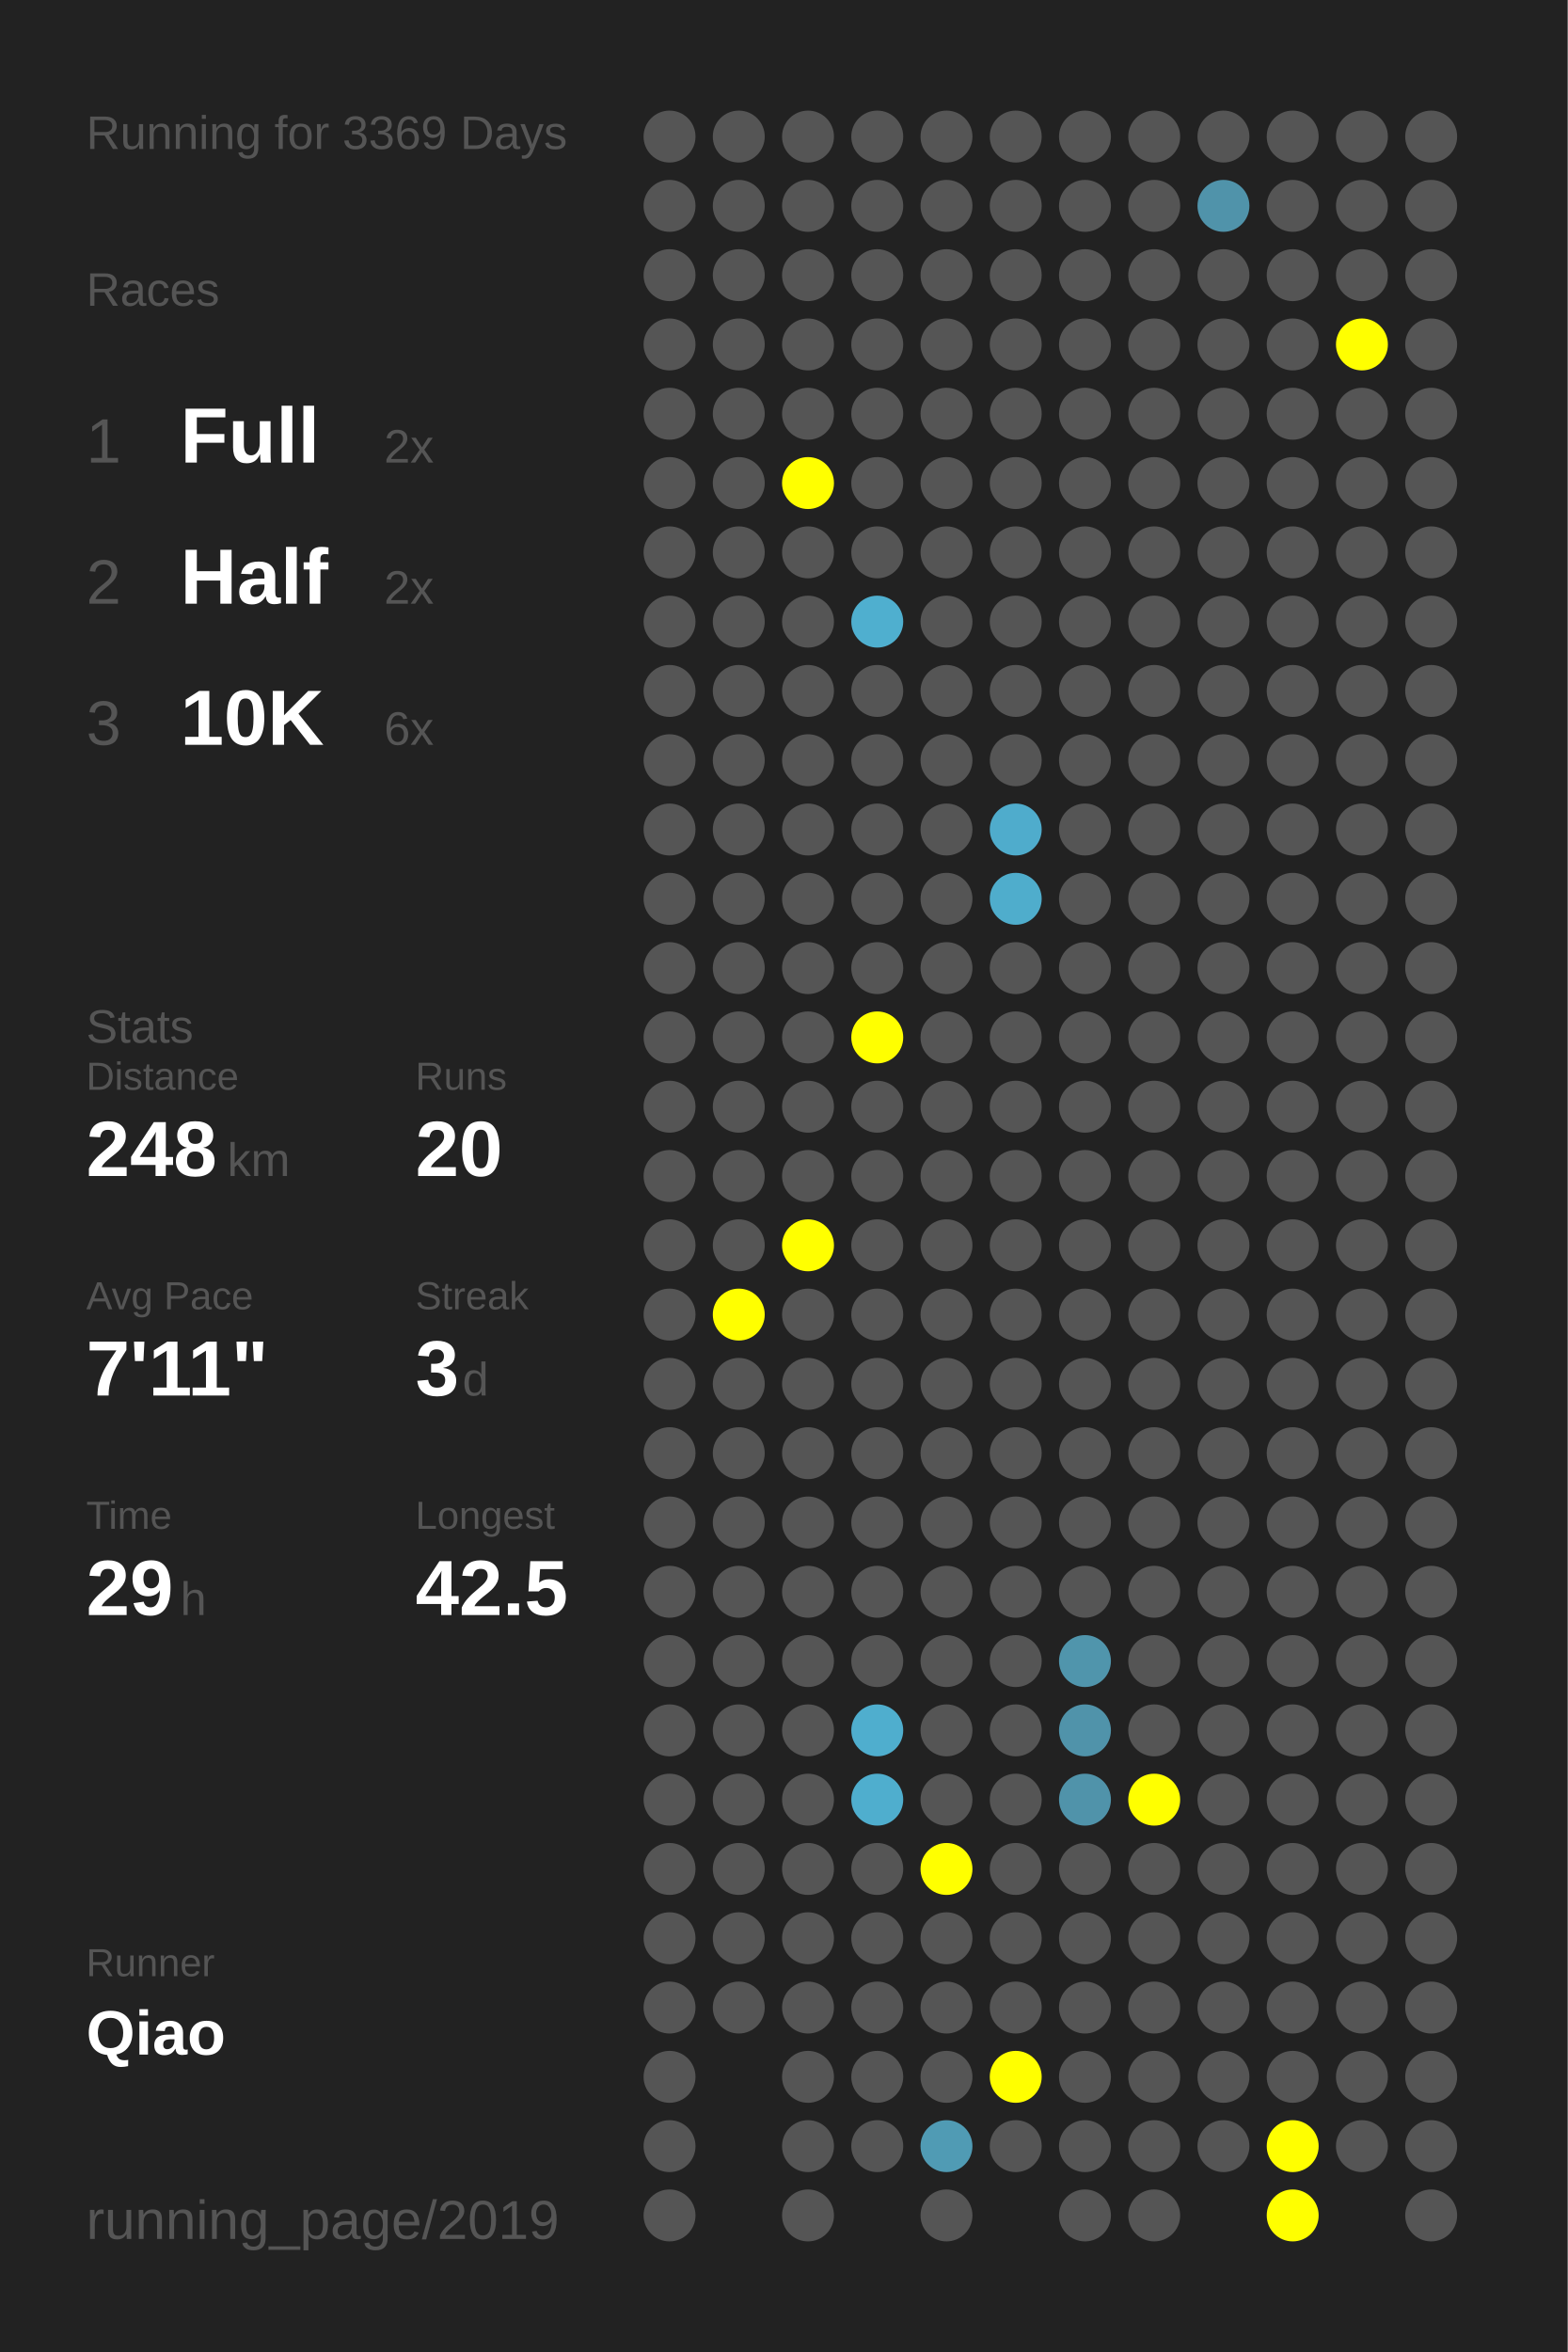
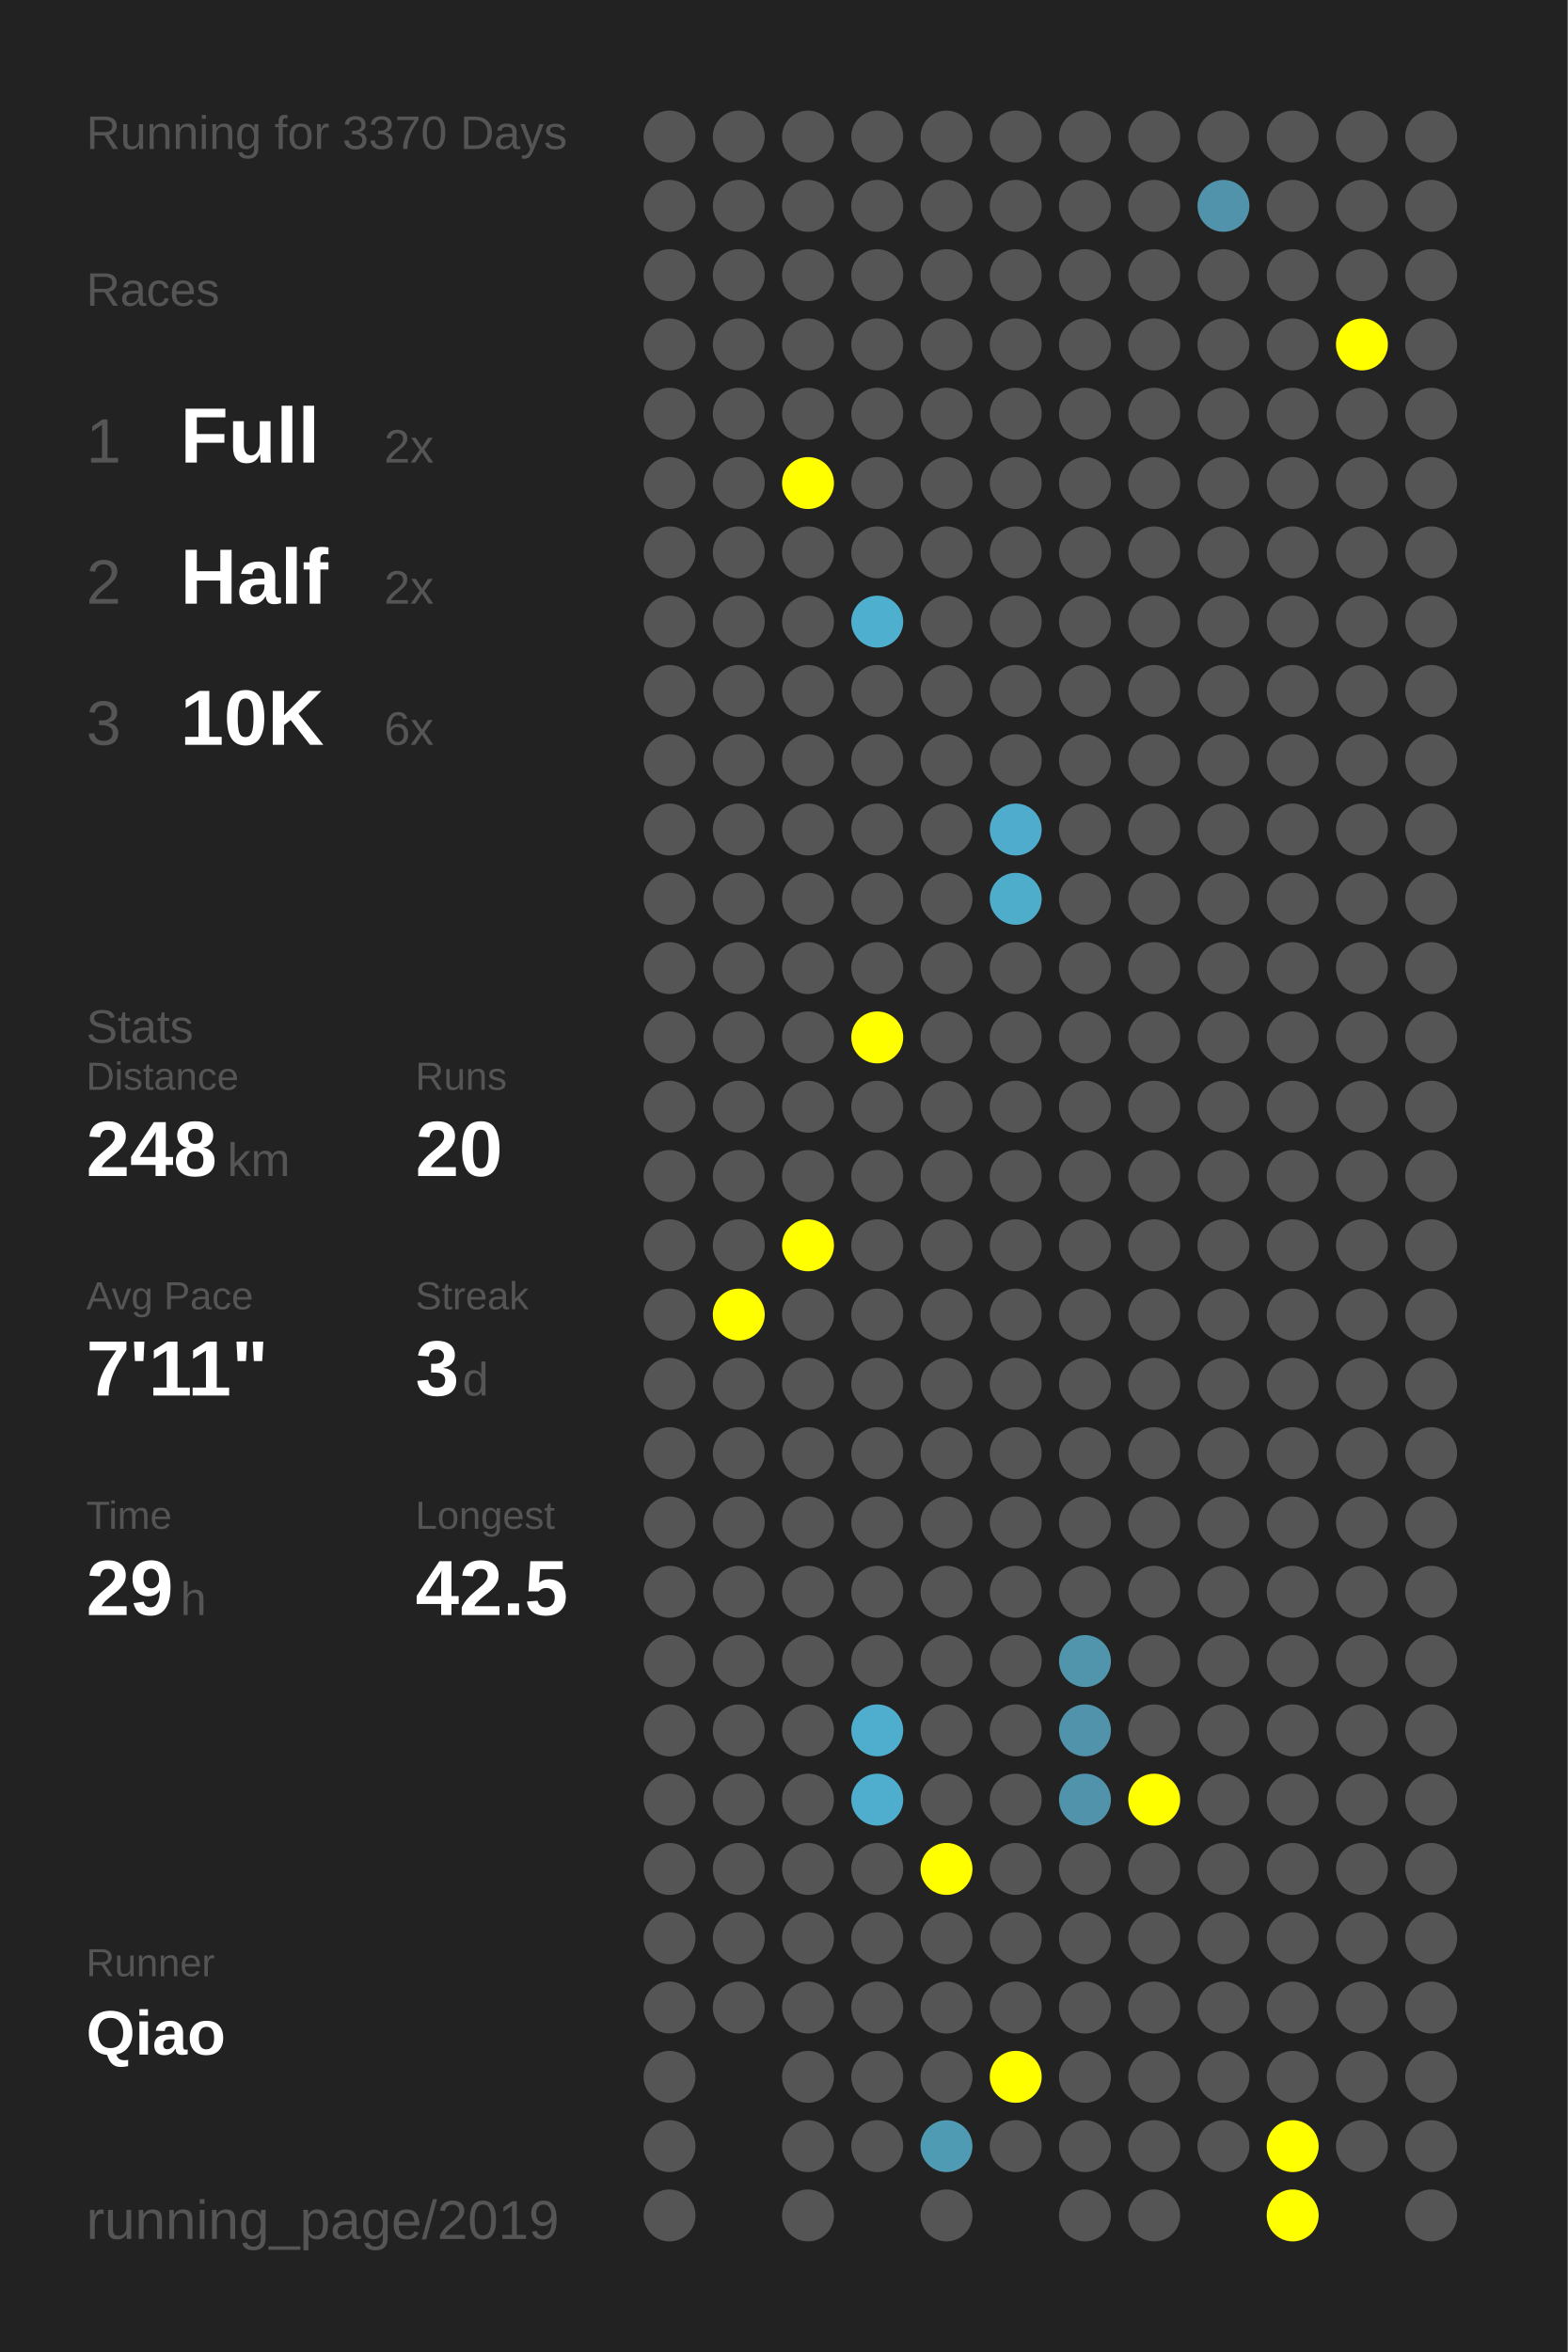
<svg xmlns="http://www.w3.org/2000/svg" baseProfile="full" height="300mm" version="1.1" viewBox="0,0,200,300" width="200mm">
  <defs />
  <rect fill="#222222" height="300" width="200" x="0" y="0" />
-   <text fill="#555555" style="font-size:6px; font-family:Arial;" x="11" y="19">Running for 3369 Days</text>
+   <text fill="#555555" style="font-size:6px; font-family:Arial;" x="11" y="19">Running for 3370 Days</text>
  <text fill="#555555" style="font-size:6px; font-family:Arial;" x="11" y="39">Races</text>
  <text fill="#555555" style="font-size:8px; font-family:Arial;" x="11" y="59">1</text>
  <text fill="#FFFFFF" style="font-size:10px; font-family:Arial; font-weight:bold;" x="23" y="59">Full</text>
  <text fill="#555555" style="font-size:6px; font-family:Arial;" x="49" y="59">2x</text>
  <text fill="#555555" style="font-size:8px; font-family:Arial;" x="11" y="77">2</text>
  <text fill="#FFFFFF" style="font-size:10px; font-family:Arial; font-weight:bold;" x="23" y="77">Half</text>
  <text fill="#555555" style="font-size:6px; font-family:Arial;" x="49" y="77">2x</text>
  <text fill="#555555" style="font-size:8px; font-family:Arial;" x="11" y="95">3</text>
  <text fill="#FFFFFF" style="font-size:10px; font-family:Arial; font-weight:bold;" x="23" y="95">10K</text>
  <text fill="#555555" style="font-size:6px; font-family:Arial;" x="49" y="95">6x</text>
  <text fill="#555555" style="font-size:6px; font-family:Arial;" x="11" y="133">Stats</text>
  <text fill="#555555" style="font-size:5px; font-family:Arial;" x="11" y="139">Distance</text>
  <text fill="#FFFFFF" style="font-size:10px; font-family:Arial; font-weight:bold;" x="11" y="150">248</text>
  <text fill="#555555" style="font-size:6px; font-family:Arial;" x="29" y="150">km</text>
  <text fill="#555555" style="font-size:5px; font-family:Arial;" x="53" y="139">Runs</text>
  <text fill="#FFFFFF" style="font-size:10px; font-family:Arial; font-weight:bold;" x="53" y="150">20</text>
  <text fill="#555555" style="font-size:5px; font-family:Arial;" x="11" y="167">Avg Pace</text>
  <text fill="#FFFFFF" style="font-size:10px; font-family:Arial; font-weight:bold;" x="11" y="178">7'11"</text>
  <text fill="#555555" style="font-size:5px; font-family:Arial;" x="53" y="167">Streak</text>
  <text fill="#FFFFFF" style="font-size:10px; font-family:Arial; font-weight:bold;" x="53" y="178">3</text>
  <text fill="#555555" style="font-size:6px; font-family:Arial;" x="59" y="178">d</text>
  <text fill="#555555" style="font-size:5px; font-family:Arial;" x="11" y="195">Time</text>
  <text fill="#FFFFFF" style="font-size:10px; font-family:Arial; font-weight:bold;" x="11" y="206">29</text>
  <text fill="#555555" style="font-size:6px; font-family:Arial;" x="23" y="206">h</text>
  <text fill="#555555" style="font-size:5px; font-family:Arial;" x="53" y="195">Longest</text>
  <text fill="#FFFFFF" style="font-size:10px; font-family:Arial; font-weight:bold;" x="53" y="206">42.5</text>
  <text fill="#555555" style="font-size:5px; font-family:Arial;" x="11" y="252.065">Runner</text>
  <text fill="#FFFFFF" style="font-size:8px; font-family:Arial; font-weight:bold;" x="11" y="262.065">Qiao</text>
  <text fill="#555555" style="font-size:7px; font-family:Arial;" x="11" y="285.581">running_page/2019</text>
  <circle cx="85.417" cy="17.419" fill="#555555" r="3.312" />
  <circle cx="85.417" cy="26.258" fill="#555555" r="3.312" />
  <circle cx="85.417" cy="35.097" fill="#555555" r="3.312" />
  <circle cx="85.417" cy="43.935" fill="#555555" r="3.312" />
  <circle cx="85.417" cy="52.774" fill="#555555" r="3.312" />
  <circle cx="85.417" cy="61.613" fill="#555555" r="3.312" />
  <circle cx="85.417" cy="70.452" fill="#555555" r="3.312" />
  <circle cx="85.417" cy="79.29" fill="#555555" r="3.312" />
  <circle cx="85.417" cy="88.129" fill="#555555" r="3.312" />
  <circle cx="85.417" cy="96.968" fill="#555555" r="3.312" />
  <circle cx="85.417" cy="105.806" fill="#555555" r="3.312" />
  <circle cx="85.417" cy="114.645" fill="#555555" r="3.312" />
  <circle cx="85.417" cy="123.484" fill="#555555" r="3.312" />
  <circle cx="85.417" cy="132.323" fill="#555555" r="3.312" />
  <circle cx="85.417" cy="141.161" fill="#555555" r="3.312" />
  <circle cx="85.417" cy="150" fill="#555555" r="3.312" />
  <circle cx="85.417" cy="158.839" fill="#555555" r="3.312" />
  <circle cx="85.417" cy="167.677" fill="#555555" r="3.312" />
  <circle cx="85.417" cy="176.516" fill="#555555" r="3.312" />
  <circle cx="85.417" cy="185.355" fill="#555555" r="3.312" />
  <circle cx="85.417" cy="194.194" fill="#555555" r="3.312" />
  <circle cx="85.417" cy="203.032" fill="#555555" r="3.312" />
  <circle cx="85.417" cy="211.871" fill="#555555" r="3.312" />
  <circle cx="85.417" cy="220.71" fill="#555555" r="3.312" />
  <circle cx="85.417" cy="229.548" fill="#555555" r="3.312" />
  <circle cx="85.417" cy="238.387" fill="#555555" r="3.312" />
  <circle cx="85.417" cy="247.226" fill="#555555" r="3.312" />
  <circle cx="85.417" cy="256.065" fill="#555555" r="3.312" />
  <circle cx="85.417" cy="264.903" fill="#555555" r="3.312" />
  <circle cx="85.417" cy="273.742" fill="#555555" r="3.312" />
  <circle cx="85.417" cy="282.581" fill="#555555" r="3.312" />
  <circle cx="94.25" cy="17.419" fill="#555555" r="3.312" />
  <circle cx="94.25" cy="26.258" fill="#555555" r="3.312" />
  <circle cx="94.25" cy="35.097" fill="#555555" r="3.312" />
  <circle cx="94.25" cy="43.935" fill="#555555" r="3.312" />
  <circle cx="94.25" cy="52.774" fill="#555555" r="3.312" />
  <circle cx="94.25" cy="61.613" fill="#555555" r="3.312" />
  <circle cx="94.25" cy="70.452" fill="#555555" r="3.312" />
  <circle cx="94.25" cy="79.29" fill="#555555" r="3.312" />
  <circle cx="94.25" cy="88.129" fill="#555555" r="3.312" />
  <circle cx="94.25" cy="96.968" fill="#555555" r="3.312" />
  <circle cx="94.25" cy="105.806" fill="#555555" r="3.312" />
  <circle cx="94.25" cy="114.645" fill="#555555" r="3.312" />
  <circle cx="94.25" cy="123.484" fill="#555555" r="3.312" />
  <circle cx="94.25" cy="132.323" fill="#555555" r="3.312" />
  <circle cx="94.25" cy="141.161" fill="#555555" r="3.312" />
  <circle cx="94.25" cy="150" fill="#555555" r="3.312" />
  <circle cx="94.25" cy="158.839" fill="#555555" r="3.312" />
  <circle cx="94.25" cy="167.677" fill="#FFFF00" r="3.312" />
  <circle cx="94.25" cy="176.516" fill="#555555" r="3.312" />
  <circle cx="94.25" cy="185.355" fill="#555555" r="3.312" />
  <circle cx="94.25" cy="194.194" fill="#555555" r="3.312" />
  <circle cx="94.25" cy="203.032" fill="#555555" r="3.312" />
  <circle cx="94.25" cy="211.871" fill="#555555" r="3.312" />
  <circle cx="94.25" cy="220.71" fill="#555555" r="3.312" />
  <circle cx="94.25" cy="229.548" fill="#555555" r="3.312" />
  <circle cx="94.25" cy="238.387" fill="#555555" r="3.312" />
  <circle cx="94.25" cy="247.226" fill="#555555" r="3.312" />
  <circle cx="94.25" cy="256.065" fill="#555555" r="3.312" />
  <circle cx="103.083" cy="17.419" fill="#555555" r="3.312" />
  <circle cx="103.083" cy="26.258" fill="#555555" r="3.312" />
  <circle cx="103.083" cy="35.097" fill="#555555" r="3.312" />
  <circle cx="103.083" cy="43.935" fill="#555555" r="3.312" />
  <circle cx="103.083" cy="52.774" fill="#555555" r="3.312" />
  <circle cx="103.083" cy="61.613" fill="#FFFF00" r="3.312" />
  <circle cx="103.083" cy="70.452" fill="#555555" r="3.312" />
  <circle cx="103.083" cy="79.29" fill="#555555" r="3.312" />
  <circle cx="103.083" cy="88.129" fill="#555555" r="3.312" />
  <circle cx="103.083" cy="96.968" fill="#555555" r="3.312" />
  <circle cx="103.083" cy="105.806" fill="#555555" r="3.312" />
  <circle cx="103.083" cy="114.645" fill="#555555" r="3.312" />
  <circle cx="103.083" cy="123.484" fill="#555555" r="3.312" />
  <circle cx="103.083" cy="132.323" fill="#555555" r="3.312" />
  <circle cx="103.083" cy="141.161" fill="#555555" r="3.312" />
  <circle cx="103.083" cy="150" fill="#555555" r="3.312" />
  <circle cx="103.083" cy="158.839" fill="#FFFF00" r="3.312" />
  <circle cx="103.083" cy="167.677" fill="#555555" r="3.312" />
  <circle cx="103.083" cy="176.516" fill="#555555" r="3.312" />
  <circle cx="103.083" cy="185.355" fill="#555555" r="3.312" />
  <circle cx="103.083" cy="194.194" fill="#555555" r="3.312" />
  <circle cx="103.083" cy="203.032" fill="#555555" r="3.312" />
  <circle cx="103.083" cy="211.871" fill="#555555" r="3.312" />
  <circle cx="103.083" cy="220.71" fill="#555555" r="3.312" />
  <circle cx="103.083" cy="229.548" fill="#555555" r="3.312" />
  <circle cx="103.083" cy="238.387" fill="#555555" r="3.312" />
  <circle cx="103.083" cy="247.226" fill="#555555" r="3.312" />
  <circle cx="103.083" cy="256.065" fill="#555555" r="3.312" />
  <circle cx="103.083" cy="264.903" fill="#555555" r="3.312" />
  <circle cx="103.083" cy="273.742" fill="#555555" r="3.312" />
  <circle cx="103.083" cy="282.581" fill="#555555" r="3.312" />
  <circle cx="111.917" cy="17.419" fill="#555555" r="3.312" />
  <circle cx="111.917" cy="26.258" fill="#555555" r="3.312" />
  <circle cx="111.917" cy="35.097" fill="#555555" r="3.312" />
  <circle cx="111.917" cy="43.935" fill="#555555" r="3.312" />
  <circle cx="111.917" cy="52.774" fill="#555555" r="3.312" />
  <circle cx="111.917" cy="61.613" fill="#555555" r="3.312" />
  <circle cx="111.917" cy="70.452" fill="#555555" r="3.312" />
  <circle cx="111.917" cy="79.29" fill="#4fafcf" r="3.312" />
  <circle cx="111.917" cy="88.129" fill="#555555" r="3.312" />
  <circle cx="111.917" cy="96.968" fill="#555555" r="3.312" />
  <circle cx="111.917" cy="105.806" fill="#555555" r="3.312" />
  <circle cx="111.917" cy="114.645" fill="#555555" r="3.312" />
  <circle cx="111.917" cy="123.484" fill="#555555" r="3.312" />
  <circle cx="111.917" cy="132.323" fill="#FFFF00" r="3.312" />
  <circle cx="111.917" cy="141.161" fill="#555555" r="3.312" />
  <circle cx="111.917" cy="150" fill="#555555" r="3.312" />
  <circle cx="111.917" cy="158.839" fill="#555555" r="3.312" />
  <circle cx="111.917" cy="167.677" fill="#555555" r="3.312" />
  <circle cx="111.917" cy="176.516" fill="#555555" r="3.312" />
  <circle cx="111.917" cy="185.355" fill="#555555" r="3.312" />
  <circle cx="111.917" cy="194.194" fill="#555555" r="3.312" />
  <circle cx="111.917" cy="203.032" fill="#555555" r="3.312" />
  <circle cx="111.917" cy="211.871" fill="#555555" r="3.312" />
  <circle cx="111.917" cy="220.71" fill="#4faece" r="3.312" />
  <circle cx="111.917" cy="229.548" fill="#4faece" r="3.312" />
  <circle cx="111.917" cy="238.387" fill="#555555" r="3.312" />
  <circle cx="111.917" cy="247.226" fill="#555555" r="3.312" />
  <circle cx="111.917" cy="256.065" fill="#555555" r="3.312" />
  <circle cx="111.917" cy="264.903" fill="#555555" r="3.312" />
  <circle cx="111.917" cy="273.742" fill="#555555" r="3.312" />
  <circle cx="120.75" cy="17.419" fill="#555555" r="3.312" />
  <circle cx="120.75" cy="26.258" fill="#555555" r="3.312" />
  <circle cx="120.75" cy="35.097" fill="#555555" r="3.312" />
  <circle cx="120.75" cy="43.935" fill="#555555" r="3.312" />
  <circle cx="120.75" cy="52.774" fill="#555555" r="3.312" />
  <circle cx="120.75" cy="61.613" fill="#555555" r="3.312" />
  <circle cx="120.75" cy="70.452" fill="#555555" r="3.312" />
  <circle cx="120.75" cy="79.29" fill="#555555" r="3.312" />
  <circle cx="120.75" cy="88.129" fill="#555555" r="3.312" />
  <circle cx="120.75" cy="96.968" fill="#555555" r="3.312" />
  <circle cx="120.75" cy="105.806" fill="#555555" r="3.312" />
  <circle cx="120.75" cy="114.645" fill="#555555" r="3.312" />
  <circle cx="120.75" cy="123.484" fill="#555555" r="3.312" />
  <circle cx="120.75" cy="132.323" fill="#555555" r="3.312" />
  <circle cx="120.75" cy="141.161" fill="#555555" r="3.312" />
  <circle cx="120.75" cy="150" fill="#555555" r="3.312" />
  <circle cx="120.75" cy="158.839" fill="#555555" r="3.312" />
  <circle cx="120.75" cy="167.677" fill="#555555" r="3.312" />
  <circle cx="120.75" cy="176.516" fill="#555555" r="3.312" />
  <circle cx="120.75" cy="185.355" fill="#555555" r="3.312" />
  <circle cx="120.75" cy="194.194" fill="#555555" r="3.312" />
  <circle cx="120.75" cy="203.032" fill="#555555" r="3.312" />
  <circle cx="120.75" cy="211.871" fill="#555555" r="3.312" />
  <circle cx="120.75" cy="220.71" fill="#555555" r="3.312" />
  <circle cx="120.75" cy="229.548" fill="#555555" r="3.312" />
  <circle cx="120.75" cy="238.387" fill="#FFFF00" r="3.312" />
  <circle cx="120.75" cy="247.226" fill="#555555" r="3.312" />
  <circle cx="120.75" cy="256.065" fill="#555555" r="3.312" />
  <circle cx="120.75" cy="264.903" fill="#555555" r="3.312" />
  <circle cx="120.75" cy="273.742" fill="#509bb4" r="3.312" />
  <circle cx="120.75" cy="282.581" fill="#555555" r="3.312" />
  <circle cx="129.583" cy="17.419" fill="#555555" r="3.312" />
  <circle cx="129.583" cy="26.258" fill="#555555" r="3.312" />
  <circle cx="129.583" cy="35.097" fill="#555555" r="3.312" />
  <circle cx="129.583" cy="43.935" fill="#555555" r="3.312" />
  <circle cx="129.583" cy="52.774" fill="#555555" r="3.312" />
  <circle cx="129.583" cy="61.613" fill="#555555" r="3.312" />
  <circle cx="129.583" cy="70.452" fill="#555555" r="3.312" />
  <circle cx="129.583" cy="79.29" fill="#555555" r="3.312" />
  <circle cx="129.583" cy="88.129" fill="#555555" r="3.312" />
  <circle cx="129.583" cy="96.968" fill="#555555" r="3.312" />
  <circle cx="129.583" cy="105.806" fill="#4faccc" r="3.312" />
  <circle cx="129.583" cy="114.645" fill="#4fadcc" r="3.312" />
  <circle cx="129.583" cy="123.484" fill="#555555" r="3.312" />
  <circle cx="129.583" cy="132.323" fill="#555555" r="3.312" />
  <circle cx="129.583" cy="141.161" fill="#555555" r="3.312" />
  <circle cx="129.583" cy="150" fill="#555555" r="3.312" />
  <circle cx="129.583" cy="158.839" fill="#555555" r="3.312" />
  <circle cx="129.583" cy="167.677" fill="#555555" r="3.312" />
  <circle cx="129.583" cy="176.516" fill="#555555" r="3.312" />
  <circle cx="129.583" cy="185.355" fill="#555555" r="3.312" />
  <circle cx="129.583" cy="194.194" fill="#555555" r="3.312" />
  <circle cx="129.583" cy="203.032" fill="#555555" r="3.312" />
  <circle cx="129.583" cy="211.871" fill="#555555" r="3.312" />
  <circle cx="129.583" cy="220.71" fill="#555555" r="3.312" />
  <circle cx="129.583" cy="229.548" fill="#555555" r="3.312" />
  <circle cx="129.583" cy="238.387" fill="#555555" r="3.312" />
  <circle cx="129.583" cy="247.226" fill="#555555" r="3.312" />
  <circle cx="129.583" cy="256.065" fill="#555555" r="3.312" />
  <circle cx="129.583" cy="264.903" fill="#FFFF00" r="3.312" />
  <circle cx="129.583" cy="273.742" fill="#555555" r="3.312" />
  <circle cx="138.417" cy="17.419" fill="#555555" r="3.312" />
  <circle cx="138.417" cy="26.258" fill="#555555" r="3.312" />
  <circle cx="138.417" cy="35.097" fill="#555555" r="3.312" />
  <circle cx="138.417" cy="43.935" fill="#555555" r="3.312" />
  <circle cx="138.417" cy="52.774" fill="#555555" r="3.312" />
  <circle cx="138.417" cy="61.613" fill="#555555" r="3.312" />
  <circle cx="138.417" cy="70.452" fill="#555555" r="3.312" />
  <circle cx="138.417" cy="79.29" fill="#555555" r="3.312" />
  <circle cx="138.417" cy="88.129" fill="#555555" r="3.312" />
  <circle cx="138.417" cy="96.968" fill="#555555" r="3.312" />
  <circle cx="138.417" cy="105.806" fill="#555555" r="3.312" />
  <circle cx="138.417" cy="114.645" fill="#555555" r="3.312" />
  <circle cx="138.417" cy="123.484" fill="#555555" r="3.312" />
  <circle cx="138.417" cy="132.323" fill="#555555" r="3.312" />
  <circle cx="138.417" cy="141.161" fill="#555555" r="3.312" />
  <circle cx="138.417" cy="150" fill="#555555" r="3.312" />
  <circle cx="138.417" cy="158.839" fill="#555555" r="3.312" />
  <circle cx="138.417" cy="167.677" fill="#555555" r="3.312" />
  <circle cx="138.417" cy="176.516" fill="#555555" r="3.312" />
  <circle cx="138.417" cy="185.355" fill="#555555" r="3.312" />
  <circle cx="138.417" cy="194.194" fill="#555555" r="3.312" />
  <circle cx="138.417" cy="203.032" fill="#555555" r="3.312" />
  <circle cx="138.417" cy="211.871" fill="#5095ac" r="3.312" />
  <circle cx="138.417" cy="220.71" fill="#5093aa" r="3.312" />
  <circle cx="138.417" cy="229.548" fill="#5093aa" r="3.312" />
  <circle cx="138.417" cy="238.387" fill="#555555" r="3.312" />
  <circle cx="138.417" cy="247.226" fill="#555555" r="3.312" />
  <circle cx="138.417" cy="256.065" fill="#555555" r="3.312" />
  <circle cx="138.417" cy="264.903" fill="#555555" r="3.312" />
  <circle cx="138.417" cy="273.742" fill="#555555" r="3.312" />
  <circle cx="138.417" cy="282.581" fill="#555555" r="3.312" />
  <circle cx="147.25" cy="17.419" fill="#555555" r="3.312" />
  <circle cx="147.25" cy="26.258" fill="#555555" r="3.312" />
  <circle cx="147.25" cy="35.097" fill="#555555" r="3.312" />
  <circle cx="147.25" cy="43.935" fill="#555555" r="3.312" />
  <circle cx="147.25" cy="52.774" fill="#555555" r="3.312" />
  <circle cx="147.25" cy="61.613" fill="#555555" r="3.312" />
  <circle cx="147.25" cy="70.452" fill="#555555" r="3.312" />
  <circle cx="147.25" cy="79.29" fill="#555555" r="3.312" />
  <circle cx="147.25" cy="88.129" fill="#555555" r="3.312" />
  <circle cx="147.25" cy="96.968" fill="#555555" r="3.312" />
  <circle cx="147.25" cy="105.806" fill="#555555" r="3.312" />
  <circle cx="147.25" cy="114.645" fill="#555555" r="3.312" />
  <circle cx="147.25" cy="123.484" fill="#555555" r="3.312" />
  <circle cx="147.25" cy="132.323" fill="#555555" r="3.312" />
  <circle cx="147.25" cy="141.161" fill="#555555" r="3.312" />
  <circle cx="147.25" cy="150" fill="#555555" r="3.312" />
  <circle cx="147.25" cy="158.839" fill="#555555" r="3.312" />
  <circle cx="147.25" cy="167.677" fill="#555555" r="3.312" />
  <circle cx="147.25" cy="176.516" fill="#555555" r="3.312" />
  <circle cx="147.25" cy="185.355" fill="#555555" r="3.312" />
  <circle cx="147.25" cy="194.194" fill="#555555" r="3.312" />
  <circle cx="147.25" cy="203.032" fill="#555555" r="3.312" />
  <circle cx="147.25" cy="211.871" fill="#555555" r="3.312" />
  <circle cx="147.25" cy="220.71" fill="#555555" r="3.312" />
  <circle cx="147.25" cy="229.548" fill="#FFFF00" r="3.312" />
  <circle cx="147.25" cy="238.387" fill="#555555" r="3.312" />
  <circle cx="147.25" cy="247.226" fill="#555555" r="3.312" />
  <circle cx="147.25" cy="256.065" fill="#555555" r="3.312" />
  <circle cx="147.25" cy="264.903" fill="#555555" r="3.312" />
  <circle cx="147.25" cy="273.742" fill="#555555" r="3.312" />
  <circle cx="147.25" cy="282.581" fill="#555555" r="3.312" />
  <circle cx="156.083" cy="17.419" fill="#555555" r="3.312" />
  <circle cx="156.083" cy="26.258" fill="#5093aa" r="3.312" />
  <circle cx="156.083" cy="35.097" fill="#555555" r="3.312" />
  <circle cx="156.083" cy="43.935" fill="#555555" r="3.312" />
  <circle cx="156.083" cy="52.774" fill="#555555" r="3.312" />
  <circle cx="156.083" cy="61.613" fill="#555555" r="3.312" />
  <circle cx="156.083" cy="70.452" fill="#555555" r="3.312" />
  <circle cx="156.083" cy="79.29" fill="#555555" r="3.312" />
  <circle cx="156.083" cy="88.129" fill="#555555" r="3.312" />
  <circle cx="156.083" cy="96.968" fill="#555555" r="3.312" />
  <circle cx="156.083" cy="105.806" fill="#555555" r="3.312" />
  <circle cx="156.083" cy="114.645" fill="#555555" r="3.312" />
  <circle cx="156.083" cy="123.484" fill="#555555" r="3.312" />
  <circle cx="156.083" cy="132.323" fill="#555555" r="3.312" />
  <circle cx="156.083" cy="141.161" fill="#555555" r="3.312" />
  <circle cx="156.083" cy="150" fill="#555555" r="3.312" />
  <circle cx="156.083" cy="158.839" fill="#555555" r="3.312" />
  <circle cx="156.083" cy="167.677" fill="#555555" r="3.312" />
  <circle cx="156.083" cy="176.516" fill="#555555" r="3.312" />
  <circle cx="156.083" cy="185.355" fill="#555555" r="3.312" />
  <circle cx="156.083" cy="194.194" fill="#555555" r="3.312" />
  <circle cx="156.083" cy="203.032" fill="#555555" r="3.312" />
  <circle cx="156.083" cy="211.871" fill="#555555" r="3.312" />
  <circle cx="156.083" cy="220.71" fill="#555555" r="3.312" />
  <circle cx="156.083" cy="229.548" fill="#555555" r="3.312" />
  <circle cx="156.083" cy="238.387" fill="#555555" r="3.312" />
  <circle cx="156.083" cy="247.226" fill="#555555" r="3.312" />
  <circle cx="156.083" cy="256.065" fill="#555555" r="3.312" />
  <circle cx="156.083" cy="264.903" fill="#555555" r="3.312" />
  <circle cx="156.083" cy="273.742" fill="#555555" r="3.312" />
  <circle cx="164.917" cy="17.419" fill="#555555" r="3.312" />
  <circle cx="164.917" cy="26.258" fill="#555555" r="3.312" />
  <circle cx="164.917" cy="35.097" fill="#555555" r="3.312" />
  <circle cx="164.917" cy="43.935" fill="#555555" r="3.312" />
  <circle cx="164.917" cy="52.774" fill="#555555" r="3.312" />
  <circle cx="164.917" cy="61.613" fill="#555555" r="3.312" />
  <circle cx="164.917" cy="70.452" fill="#555555" r="3.312" />
  <circle cx="164.917" cy="79.29" fill="#555555" r="3.312" />
  <circle cx="164.917" cy="88.129" fill="#555555" r="3.312" />
  <circle cx="164.917" cy="96.968" fill="#555555" r="3.312" />
  <circle cx="164.917" cy="105.806" fill="#555555" r="3.312" />
  <circle cx="164.917" cy="114.645" fill="#555555" r="3.312" />
  <circle cx="164.917" cy="123.484" fill="#555555" r="3.312" />
  <circle cx="164.917" cy="132.323" fill="#555555" r="3.312" />
  <circle cx="164.917" cy="141.161" fill="#555555" r="3.312" />
  <circle cx="164.917" cy="150" fill="#555555" r="3.312" />
  <circle cx="164.917" cy="158.839" fill="#555555" r="3.312" />
  <circle cx="164.917" cy="167.677" fill="#555555" r="3.312" />
  <circle cx="164.917" cy="176.516" fill="#555555" r="3.312" />
  <circle cx="164.917" cy="185.355" fill="#555555" r="3.312" />
  <circle cx="164.917" cy="194.194" fill="#555555" r="3.312" />
  <circle cx="164.917" cy="203.032" fill="#555555" r="3.312" />
  <circle cx="164.917" cy="211.871" fill="#555555" r="3.312" />
  <circle cx="164.917" cy="220.71" fill="#555555" r="3.312" />
  <circle cx="164.917" cy="229.548" fill="#555555" r="3.312" />
  <circle cx="164.917" cy="238.387" fill="#555555" r="3.312" />
  <circle cx="164.917" cy="247.226" fill="#555555" r="3.312" />
  <circle cx="164.917" cy="256.065" fill="#555555" r="3.312" />
  <circle cx="164.917" cy="264.903" fill="#555555" r="3.312" />
  <circle cx="164.917" cy="273.742" fill="#FFFF00" r="3.312" />
  <circle cx="164.917" cy="282.581" fill="#FFFF00" r="3.312" />
  <circle cx="173.75" cy="17.419" fill="#555555" r="3.312" />
  <circle cx="173.75" cy="26.258" fill="#555555" r="3.312" />
  <circle cx="173.75" cy="35.097" fill="#555555" r="3.312" />
  <circle cx="173.75" cy="43.935" fill="#FFFF00" r="3.312" />
  <circle cx="173.75" cy="52.774" fill="#555555" r="3.312" />
  <circle cx="173.75" cy="61.613" fill="#555555" r="3.312" />
  <circle cx="173.75" cy="70.452" fill="#555555" r="3.312" />
  <circle cx="173.75" cy="79.29" fill="#555555" r="3.312" />
  <circle cx="173.75" cy="88.129" fill="#555555" r="3.312" />
  <circle cx="173.75" cy="96.968" fill="#555555" r="3.312" />
  <circle cx="173.75" cy="105.806" fill="#555555" r="3.312" />
  <circle cx="173.75" cy="114.645" fill="#555555" r="3.312" />
  <circle cx="173.75" cy="123.484" fill="#555555" r="3.312" />
  <circle cx="173.75" cy="132.323" fill="#555555" r="3.312" />
  <circle cx="173.75" cy="141.161" fill="#555555" r="3.312" />
  <circle cx="173.75" cy="150" fill="#555555" r="3.312" />
  <circle cx="173.75" cy="158.839" fill="#555555" r="3.312" />
  <circle cx="173.75" cy="167.677" fill="#555555" r="3.312" />
  <circle cx="173.75" cy="176.516" fill="#555555" r="3.312" />
  <circle cx="173.75" cy="185.355" fill="#555555" r="3.312" />
  <circle cx="173.75" cy="194.194" fill="#555555" r="3.312" />
  <circle cx="173.75" cy="203.032" fill="#555555" r="3.312" />
  <circle cx="173.75" cy="211.871" fill="#555555" r="3.312" />
  <circle cx="173.75" cy="220.71" fill="#555555" r="3.312" />
  <circle cx="173.75" cy="229.548" fill="#555555" r="3.312" />
  <circle cx="173.75" cy="238.387" fill="#555555" r="3.312" />
  <circle cx="173.75" cy="247.226" fill="#555555" r="3.312" />
  <circle cx="173.75" cy="256.065" fill="#555555" r="3.312" />
  <circle cx="173.75" cy="264.903" fill="#555555" r="3.312" />
  <circle cx="173.75" cy="273.742" fill="#555555" r="3.312" />
  <circle cx="182.583" cy="17.419" fill="#555555" r="3.312" />
  <circle cx="182.583" cy="26.258" fill="#555555" r="3.312" />
  <circle cx="182.583" cy="35.097" fill="#555555" r="3.312" />
  <circle cx="182.583" cy="43.935" fill="#555555" r="3.312" />
  <circle cx="182.583" cy="52.774" fill="#555555" r="3.312" />
  <circle cx="182.583" cy="61.613" fill="#555555" r="3.312" />
  <circle cx="182.583" cy="70.452" fill="#555555" r="3.312" />
  <circle cx="182.583" cy="79.29" fill="#555555" r="3.312" />
  <circle cx="182.583" cy="88.129" fill="#555555" r="3.312" />
  <circle cx="182.583" cy="96.968" fill="#555555" r="3.312" />
  <circle cx="182.583" cy="105.806" fill="#555555" r="3.312" />
  <circle cx="182.583" cy="114.645" fill="#555555" r="3.312" />
  <circle cx="182.583" cy="123.484" fill="#555555" r="3.312" />
  <circle cx="182.583" cy="132.323" fill="#555555" r="3.312" />
  <circle cx="182.583" cy="141.161" fill="#555555" r="3.312" />
  <circle cx="182.583" cy="150" fill="#555555" r="3.312" />
  <circle cx="182.583" cy="158.839" fill="#555555" r="3.312" />
  <circle cx="182.583" cy="167.677" fill="#555555" r="3.312" />
  <circle cx="182.583" cy="176.516" fill="#555555" r="3.312" />
  <circle cx="182.583" cy="185.355" fill="#555555" r="3.312" />
  <circle cx="182.583" cy="194.194" fill="#555555" r="3.312" />
  <circle cx="182.583" cy="203.032" fill="#555555" r="3.312" />
  <circle cx="182.583" cy="211.871" fill="#555555" r="3.312" />
  <circle cx="182.583" cy="220.71" fill="#555555" r="3.312" />
  <circle cx="182.583" cy="229.548" fill="#555555" r="3.312" />
  <circle cx="182.583" cy="238.387" fill="#555555" r="3.312" />
  <circle cx="182.583" cy="247.226" fill="#555555" r="3.312" />
  <circle cx="182.583" cy="256.065" fill="#555555" r="3.312" />
  <circle cx="182.583" cy="264.903" fill="#555555" r="3.312" />
  <circle cx="182.583" cy="273.742" fill="#555555" r="3.312" />
  <circle cx="182.583" cy="282.581" fill="#555555" r="3.312" />
</svg>
